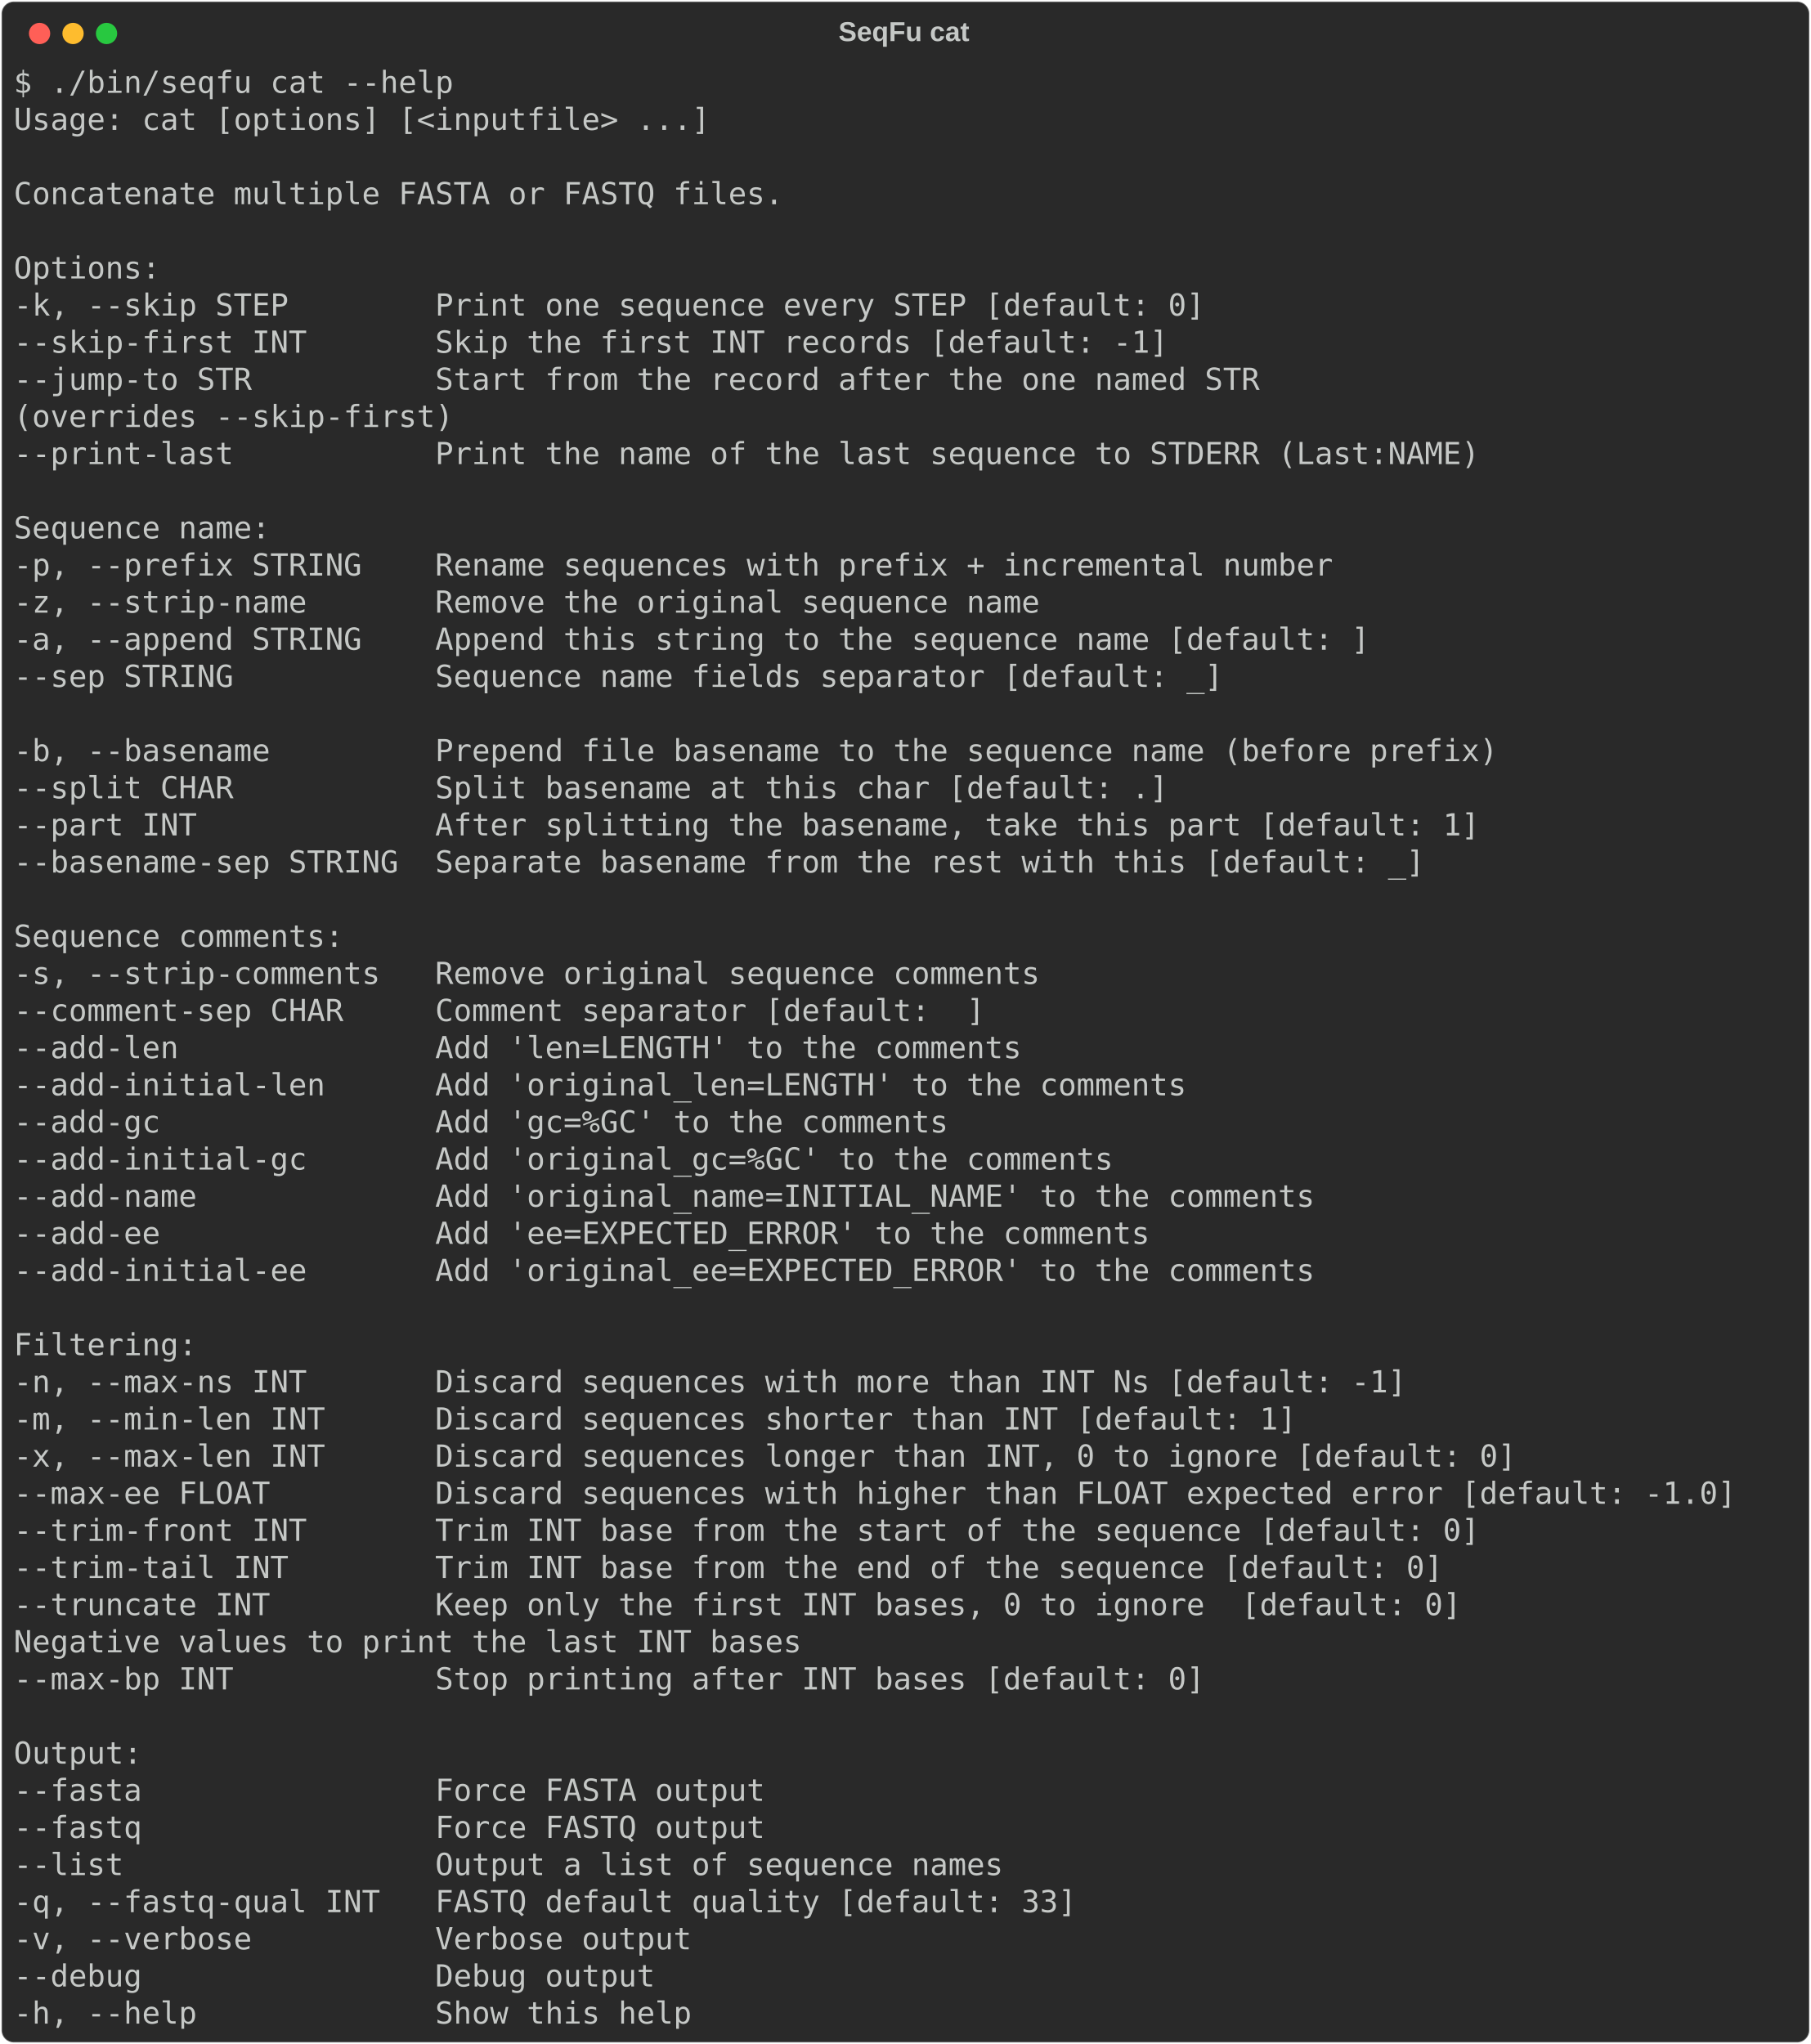
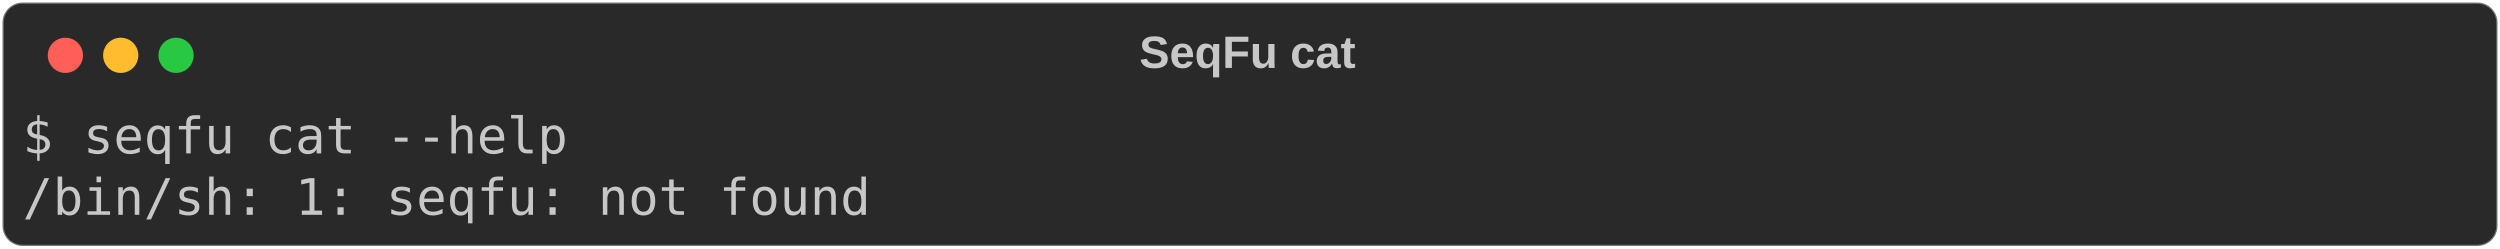
- <svg xmlns="http://www.w3.org/2000/svg" class="rich-terminal" viewBox="0 0 1190 1343.2">
+ <svg xmlns="http://www.w3.org/2000/svg" class="rich-terminal" viewBox="0 0 994 98.8">
  <style>

    @font-face {
        font-family: "Fira Code";
        src: local("FiraCode-Regular"),
                url("https://cdnjs.cloudflare.com/ajax/libs/firacode/6.2.0/woff2/FiraCode-Regular.woff2") format("woff2"),
                url("https://cdnjs.cloudflare.com/ajax/libs/firacode/6.2.0/woff/FiraCode-Regular.woff") format("woff");
        font-style: normal;
        font-weight: 400;
    }
    @font-face {
        font-family: "Fira Code";
        src: local("FiraCode-Bold"),
                url("https://cdnjs.cloudflare.com/ajax/libs/firacode/6.2.0/woff2/FiraCode-Bold.woff2") format("woff2"),
                url("https://cdnjs.cloudflare.com/ajax/libs/firacode/6.2.0/woff/FiraCode-Bold.woff") format("woff");
        font-style: bold;
        font-weight: 700;
    }

-     .terminal-3121561214-matrix {
+     .terminal-207360662-matrix {
        font-family: Fira Code, monospace;
        font-size: 20px;
        line-height: 24.4px;
        font-variant-east-asian: full-width;
    }

-     .terminal-3121561214-title {
+     .terminal-207360662-title {
        font-size: 18px;
        font-weight: bold;
        font-family: arial;
    }

-     .terminal-3121561214-r1 { fill: #c5c8c6 }
+     .terminal-207360662-r1 { fill: #c5c8c6 }
    </style>
  <defs>
-     <clipPath id="terminal-3121561214-clip-terminal">
-       <rect x="0" y="0" width="1170.2" height="1292.2" />
+     <clipPath id="terminal-207360662-clip-terminal">
+       <rect x="0" y="0" width="975.0" height="47.8" />
    </clipPath>
-     <clipPath id="terminal-3121561214-line-0">
-       <rect x="0" y="1.5" width="1171.2" height="24.65" />
-     </clipPath>
-     <clipPath id="terminal-3121561214-line-1">
-       <rect x="0" y="25.9" width="1171.2" height="24.65" />
-     </clipPath>
-     <clipPath id="terminal-3121561214-line-2">
-       <rect x="0" y="50.3" width="1171.2" height="24.65" />
-     </clipPath>
-     <clipPath id="terminal-3121561214-line-3">
-       <rect x="0" y="74.7" width="1171.2" height="24.65" />
-     </clipPath>
-     <clipPath id="terminal-3121561214-line-4">
-       <rect x="0" y="99.1" width="1171.2" height="24.65" />
-     </clipPath>
-     <clipPath id="terminal-3121561214-line-5">
-       <rect x="0" y="123.5" width="1171.2" height="24.65" />
-     </clipPath>
-     <clipPath id="terminal-3121561214-line-6">
-       <rect x="0" y="147.9" width="1171.2" height="24.65" />
-     </clipPath>
-     <clipPath id="terminal-3121561214-line-7">
-       <rect x="0" y="172.3" width="1171.2" height="24.65" />
-     </clipPath>
-     <clipPath id="terminal-3121561214-line-8">
-       <rect x="0" y="196.7" width="1171.2" height="24.65" />
-     </clipPath>
-     <clipPath id="terminal-3121561214-line-9">
-       <rect x="0" y="221.1" width="1171.2" height="24.65" />
-     </clipPath>
-     <clipPath id="terminal-3121561214-line-10">
-       <rect x="0" y="245.5" width="1171.2" height="24.65" />
-     </clipPath>
-     <clipPath id="terminal-3121561214-line-11">
-       <rect x="0" y="269.9" width="1171.2" height="24.65" />
-     </clipPath>
-     <clipPath id="terminal-3121561214-line-12">
-       <rect x="0" y="294.3" width="1171.2" height="24.65" />
-     </clipPath>
-     <clipPath id="terminal-3121561214-line-13">
-       <rect x="0" y="318.7" width="1171.2" height="24.65" />
-     </clipPath>
-     <clipPath id="terminal-3121561214-line-14">
-       <rect x="0" y="343.1" width="1171.2" height="24.65" />
-     </clipPath>
-     <clipPath id="terminal-3121561214-line-15">
-       <rect x="0" y="367.5" width="1171.2" height="24.65" />
-     </clipPath>
-     <clipPath id="terminal-3121561214-line-16">
-       <rect x="0" y="391.9" width="1171.2" height="24.65" />
-     </clipPath>
-     <clipPath id="terminal-3121561214-line-17">
-       <rect x="0" y="416.3" width="1171.2" height="24.65" />
-     </clipPath>
-     <clipPath id="terminal-3121561214-line-18">
-       <rect x="0" y="440.7" width="1171.2" height="24.65" />
-     </clipPath>
-     <clipPath id="terminal-3121561214-line-19">
-       <rect x="0" y="465.1" width="1171.2" height="24.65" />
-     </clipPath>
-     <clipPath id="terminal-3121561214-line-20">
-       <rect x="0" y="489.5" width="1171.2" height="24.65" />
-     </clipPath>
-     <clipPath id="terminal-3121561214-line-21">
-       <rect x="0" y="513.9" width="1171.2" height="24.65" />
-     </clipPath>
-     <clipPath id="terminal-3121561214-line-22">
-       <rect x="0" y="538.3" width="1171.2" height="24.65" />
-     </clipPath>
-     <clipPath id="terminal-3121561214-line-23">
-       <rect x="0" y="562.7" width="1171.2" height="24.65" />
-     </clipPath>
-     <clipPath id="terminal-3121561214-line-24">
-       <rect x="0" y="587.1" width="1171.2" height="24.65" />
-     </clipPath>
-     <clipPath id="terminal-3121561214-line-25">
-       <rect x="0" y="611.5" width="1171.2" height="24.65" />
-     </clipPath>
-     <clipPath id="terminal-3121561214-line-26">
-       <rect x="0" y="635.9" width="1171.2" height="24.65" />
-     </clipPath>
-     <clipPath id="terminal-3121561214-line-27">
-       <rect x="0" y="660.3" width="1171.2" height="24.65" />
-     </clipPath>
-     <clipPath id="terminal-3121561214-line-28">
-       <rect x="0" y="684.7" width="1171.2" height="24.65" />
-     </clipPath>
-     <clipPath id="terminal-3121561214-line-29">
-       <rect x="0" y="709.1" width="1171.2" height="24.65" />
-     </clipPath>
-     <clipPath id="terminal-3121561214-line-30">
-       <rect x="0" y="733.5" width="1171.2" height="24.65" />
-     </clipPath>
-     <clipPath id="terminal-3121561214-line-31">
-       <rect x="0" y="757.9" width="1171.2" height="24.65" />
-     </clipPath>
-     <clipPath id="terminal-3121561214-line-32">
-       <rect x="0" y="782.3" width="1171.2" height="24.65" />
-     </clipPath>
-     <clipPath id="terminal-3121561214-line-33">
-       <rect x="0" y="806.7" width="1171.2" height="24.65" />
-     </clipPath>
-     <clipPath id="terminal-3121561214-line-34">
-       <rect x="0" y="831.1" width="1171.2" height="24.65" />
-     </clipPath>
-     <clipPath id="terminal-3121561214-line-35">
-       <rect x="0" y="855.5" width="1171.2" height="24.65" />
-     </clipPath>
-     <clipPath id="terminal-3121561214-line-36">
-       <rect x="0" y="879.9" width="1171.2" height="24.65" />
-     </clipPath>
-     <clipPath id="terminal-3121561214-line-37">
-       <rect x="0" y="904.3" width="1171.2" height="24.65" />
-     </clipPath>
-     <clipPath id="terminal-3121561214-line-38">
-       <rect x="0" y="928.7" width="1171.2" height="24.65" />
-     </clipPath>
-     <clipPath id="terminal-3121561214-line-39">
-       <rect x="0" y="953.1" width="1171.2" height="24.65" />
-     </clipPath>
-     <clipPath id="terminal-3121561214-line-40">
-       <rect x="0" y="977.5" width="1171.2" height="24.65" />
-     </clipPath>
-     <clipPath id="terminal-3121561214-line-41">
-       <rect x="0" y="1001.9" width="1171.2" height="24.65" />
-     </clipPath>
-     <clipPath id="terminal-3121561214-line-42">
-       <rect x="0" y="1026.3" width="1171.2" height="24.65" />
-     </clipPath>
-     <clipPath id="terminal-3121561214-line-43">
-       <rect x="0" y="1050.7" width="1171.2" height="24.65" />
-     </clipPath>
-     <clipPath id="terminal-3121561214-line-44">
-       <rect x="0" y="1075.1" width="1171.2" height="24.65" />
-     </clipPath>
-     <clipPath id="terminal-3121561214-line-45">
-       <rect x="0" y="1099.5" width="1171.2" height="24.65" />
-     </clipPath>
-     <clipPath id="terminal-3121561214-line-46">
-       <rect x="0" y="1123.9" width="1171.2" height="24.65" />
-     </clipPath>
-     <clipPath id="terminal-3121561214-line-47">
-       <rect x="0" y="1148.3" width="1171.2" height="24.65" />
-     </clipPath>
-     <clipPath id="terminal-3121561214-line-48">
-       <rect x="0" y="1172.7" width="1171.2" height="24.65" />
-     </clipPath>
-     <clipPath id="terminal-3121561214-line-49">
-       <rect x="0" y="1197.1" width="1171.2" height="24.65" />
-     </clipPath>
-     <clipPath id="terminal-3121561214-line-50">
-       <rect x="0" y="1221.5" width="1171.2" height="24.65" />
-     </clipPath>
-     <clipPath id="terminal-3121561214-line-51">
-       <rect x="0" y="1245.9" width="1171.2" height="24.65" />
+     <clipPath id="terminal-207360662-line-0">
+       <rect x="0" y="1.5" width="976" height="24.65" />
    </clipPath>
  </defs>
-   <rect fill="#292929" stroke="rgba(255,255,255,0.35)" stroke-width="1" x="1" y="1" width="1188" height="1341.2" rx="8" />
-   <text class="terminal-3121561214-title" fill="#c5c8c6" text-anchor="middle" x="594" y="27">SeqFu cat</text>
+   <rect fill="#292929" stroke="rgba(255,255,255,0.35)" stroke-width="1" x="1" y="1" width="992" height="96.8" rx="8" />
+   <text class="terminal-207360662-title" fill="#c5c8c6" text-anchor="middle" x="496" y="27">SeqFu cat</text>
  <g transform="translate(26,22)">
    <circle cx="0" cy="0" r="7" fill="#ff5f57" />
    <circle cx="22" cy="0" r="7" fill="#febc2e" />
    <circle cx="44" cy="0" r="7" fill="#28c840" />
  </g>
-   <g transform="translate(9, 41)" clip-path="url(#terminal-3121561214-clip-terminal)">
-     <g class="terminal-3121561214-matrix">
-       <text class="terminal-3121561214-r1" x="0" y="20" textLength="292.8" clip-path="url(#terminal-3121561214-line-0)">$ ./bin/seqfu cat --help</text>
-       <text class="terminal-3121561214-r1" x="1171.2" y="20" textLength="12.2" clip-path="url(#terminal-3121561214-line-0)">
+   <g transform="translate(9, 41)" clip-path="url(#terminal-207360662-clip-terminal)">
+     <g class="terminal-207360662-matrix">
+       <text class="terminal-207360662-r1" x="0" y="20" textLength="219.6" clip-path="url(#terminal-207360662-line-0)">$ seqfu cat --help</text>
+       <text class="terminal-207360662-r1" x="976" y="20" textLength="12.2" clip-path="url(#terminal-207360662-line-0)">
</text>
-       <text class="terminal-3121561214-r1" x="0" y="44.4" textLength="463.6" clip-path="url(#terminal-3121561214-line-1)">Usage: cat [options] [&lt;inputfile&gt; ...]</text>
-       <text class="terminal-3121561214-r1" x="1171.2" y="44.4" textLength="12.2" clip-path="url(#terminal-3121561214-line-1)">
- </text>
-       <text class="terminal-3121561214-r1" x="1171.2" y="68.8" textLength="12.2" clip-path="url(#terminal-3121561214-line-2)">
- </text>
-       <text class="terminal-3121561214-r1" x="0" y="93.2" textLength="512.4" clip-path="url(#terminal-3121561214-line-3)">Concatenate multiple FASTA or FASTQ files.</text>
-       <text class="terminal-3121561214-r1" x="1171.2" y="93.2" textLength="12.2" clip-path="url(#terminal-3121561214-line-3)">
- </text>
-       <text class="terminal-3121561214-r1" x="1171.2" y="117.6" textLength="12.2" clip-path="url(#terminal-3121561214-line-4)">
- </text>
-       <text class="terminal-3121561214-r1" x="0" y="142" textLength="97.6" clip-path="url(#terminal-3121561214-line-5)">Options:</text>
-       <text class="terminal-3121561214-r1" x="1171.2" y="142" textLength="12.2" clip-path="url(#terminal-3121561214-line-5)">
- </text>
-       <text class="terminal-3121561214-r1" x="0" y="166.4" textLength="817.4" clip-path="url(#terminal-3121561214-line-6)">  -k, --skip STEP        Print one sequence every STEP [default: 0]</text>
-       <text class="terminal-3121561214-r1" x="1171.2" y="166.4" textLength="12.2" clip-path="url(#terminal-3121561214-line-6)">
- </text>
-       <text class="terminal-3121561214-r1" x="0" y="190.8" textLength="793" clip-path="url(#terminal-3121561214-line-7)">  --skip-first INT       Skip the first INT records [default: -1]</text>
-       <text class="terminal-3121561214-r1" x="1171.2" y="190.8" textLength="12.2" clip-path="url(#terminal-3121561214-line-7)">
- </text>
-       <text class="terminal-3121561214-r1" x="0" y="215.2" textLength="854" clip-path="url(#terminal-3121561214-line-8)">  --jump-to STR          Start from the record after the one named STR</text>
-       <text class="terminal-3121561214-r1" x="1171.2" y="215.2" textLength="12.2" clip-path="url(#terminal-3121561214-line-8)">
- </text>
-       <text class="terminal-3121561214-r1" x="0" y="239.6" textLength="597.8" clip-path="url(#terminal-3121561214-line-9)">                         (overrides --skip-first)</text>
-       <text class="terminal-3121561214-r1" x="1171.2" y="239.6" textLength="12.2" clip-path="url(#terminal-3121561214-line-9)">
- </text>
-       <text class="terminal-3121561214-r1" x="0" y="264" textLength="1000.4" clip-path="url(#terminal-3121561214-line-10)">  --print-last           Print the name of the last sequence to STDERR (Last:NAME)</text>
-       <text class="terminal-3121561214-r1" x="1171.2" y="264" textLength="12.2" clip-path="url(#terminal-3121561214-line-10)">
- </text>
-       <text class="terminal-3121561214-r1" x="1171.2" y="288.4" textLength="12.2" clip-path="url(#terminal-3121561214-line-11)">
- </text>
-       <text class="terminal-3121561214-r1" x="0" y="312.8" textLength="170.8" clip-path="url(#terminal-3121561214-line-12)">Sequence name:</text>
-       <text class="terminal-3121561214-r1" x="1171.2" y="312.8" textLength="12.2" clip-path="url(#terminal-3121561214-line-12)">
- </text>
-       <text class="terminal-3121561214-r1" x="0" y="337.2" textLength="902.8" clip-path="url(#terminal-3121561214-line-13)">  -p, --prefix STRING    Rename sequences with prefix + incremental number</text>
-       <text class="terminal-3121561214-r1" x="1171.2" y="337.2" textLength="12.2" clip-path="url(#terminal-3121561214-line-13)">
- </text>
-       <text class="terminal-3121561214-r1" x="0" y="361.6" textLength="707.6" clip-path="url(#terminal-3121561214-line-14)">  -z, --strip-name       Remove the original sequence name</text>
-       <text class="terminal-3121561214-r1" x="1171.2" y="361.6" textLength="12.2" clip-path="url(#terminal-3121561214-line-14)">
- </text>
-       <text class="terminal-3121561214-r1" x="0" y="386" textLength="927.2" clip-path="url(#terminal-3121561214-line-15)">  -a, --append STRING    Append this string to the sequence name [default: ]</text>
-       <text class="terminal-3121561214-r1" x="1171.2" y="386" textLength="12.2" clip-path="url(#terminal-3121561214-line-15)">
- </text>
-       <text class="terminal-3121561214-r1" x="0" y="410.4" textLength="829.6" clip-path="url(#terminal-3121561214-line-16)">  --sep STRING           Sequence name fields separator [default: _]</text>
-       <text class="terminal-3121561214-r1" x="1171.2" y="410.4" textLength="12.2" clip-path="url(#terminal-3121561214-line-16)">
- </text>
-       <text class="terminal-3121561214-r1" x="1171.2" y="434.8" textLength="12.2" clip-path="url(#terminal-3121561214-line-17)">
- </text>
-       <text class="terminal-3121561214-r1" x="0" y="459.2" textLength="1012.6" clip-path="url(#terminal-3121561214-line-18)">  -b, --basename         Prepend file basename to the sequence name (before prefix)</text>
-       <text class="terminal-3121561214-r1" x="1171.2" y="459.2" textLength="12.2" clip-path="url(#terminal-3121561214-line-18)">
- </text>
-       <text class="terminal-3121561214-r1" x="0" y="483.6" textLength="793" clip-path="url(#terminal-3121561214-line-19)">  --split CHAR           Split basename at this char [default: .]</text>
-       <text class="terminal-3121561214-r1" x="1171.2" y="483.6" textLength="12.2" clip-path="url(#terminal-3121561214-line-19)">
- </text>
-       <text class="terminal-3121561214-r1" x="0" y="508" textLength="1000.4" clip-path="url(#terminal-3121561214-line-20)">  --part INT             After splitting the basename, take this part [default: 1]</text>
-       <text class="terminal-3121561214-r1" x="1171.2" y="508" textLength="12.2" clip-path="url(#terminal-3121561214-line-20)">
- </text>
-       <text class="terminal-3121561214-r1" x="0" y="532.4" textLength="963.8" clip-path="url(#terminal-3121561214-line-21)">  --basename-sep STRING  Separate basename from the rest with this [default: _]</text>
-       <text class="terminal-3121561214-r1" x="1171.2" y="532.4" textLength="12.2" clip-path="url(#terminal-3121561214-line-21)">
- </text>
-       <text class="terminal-3121561214-r1" x="1171.2" y="556.8" textLength="12.2" clip-path="url(#terminal-3121561214-line-22)">
- </text>
-       <text class="terminal-3121561214-r1" x="0" y="581.2" textLength="219.6" clip-path="url(#terminal-3121561214-line-23)">Sequence comments:</text>
-       <text class="terminal-3121561214-r1" x="1171.2" y="581.2" textLength="12.2" clip-path="url(#terminal-3121561214-line-23)">
- </text>
-       <text class="terminal-3121561214-r1" x="0" y="605.6" textLength="707.6" clip-path="url(#terminal-3121561214-line-24)">  -s, --strip-comments   Remove original sequence comments</text>
-       <text class="terminal-3121561214-r1" x="1171.2" y="605.6" textLength="12.2" clip-path="url(#terminal-3121561214-line-24)">
- </text>
-       <text class="terminal-3121561214-r1" x="0" y="630" textLength="671" clip-path="url(#terminal-3121561214-line-25)">  --comment-sep CHAR     Comment separator [default:  ]</text>
-       <text class="terminal-3121561214-r1" x="1171.2" y="630" textLength="12.2" clip-path="url(#terminal-3121561214-line-25)">
- </text>
-       <text class="terminal-3121561214-r1" x="0" y="654.4" textLength="695.4" clip-path="url(#terminal-3121561214-line-26)">  --add-len              Add 'len=LENGTH' to the comments</text>
-       <text class="terminal-3121561214-r1" x="1171.2" y="654.4" textLength="12.2" clip-path="url(#terminal-3121561214-line-26)">
- </text>
-       <text class="terminal-3121561214-r1" x="0" y="678.8" textLength="805.2" clip-path="url(#terminal-3121561214-line-27)">  --add-initial-len      Add 'original_len=LENGTH' to the comments</text>
-       <text class="terminal-3121561214-r1" x="1171.2" y="678.8" textLength="12.2" clip-path="url(#terminal-3121561214-line-27)">
- </text>
-       <text class="terminal-3121561214-r1" x="0" y="703.2" textLength="646.6" clip-path="url(#terminal-3121561214-line-28)">  --add-gc               Add 'gc=%GC' to the comments</text>
-       <text class="terminal-3121561214-r1" x="1171.2" y="703.2" textLength="12.2" clip-path="url(#terminal-3121561214-line-28)">
- </text>
-       <text class="terminal-3121561214-r1" x="0" y="727.6" textLength="756.4" clip-path="url(#terminal-3121561214-line-29)">  --add-initial-gc       Add 'original_gc=%GC' to the comments</text>
-       <text class="terminal-3121561214-r1" x="1171.2" y="727.6" textLength="12.2" clip-path="url(#terminal-3121561214-line-29)">
- </text>
-       <text class="terminal-3121561214-r1" x="0" y="752" textLength="890.6" clip-path="url(#terminal-3121561214-line-30)">  --add-name             Add 'original_name=INITIAL_NAME' to the comments</text>
-       <text class="terminal-3121561214-r1" x="1171.2" y="752" textLength="12.2" clip-path="url(#terminal-3121561214-line-30)">
- </text>
-       <text class="terminal-3121561214-r1" x="0" y="776.4" textLength="780.8" clip-path="url(#terminal-3121561214-line-31)">  --add-ee               Add 'ee=EXPECTED_ERROR' to the comments</text>
-       <text class="terminal-3121561214-r1" x="1171.2" y="776.4" textLength="12.2" clip-path="url(#terminal-3121561214-line-31)">
- </text>
-       <text class="terminal-3121561214-r1" x="0" y="800.8" textLength="890.6" clip-path="url(#terminal-3121561214-line-32)">  --add-initial-ee       Add 'original_ee=EXPECTED_ERROR' to the comments</text>
-       <text class="terminal-3121561214-r1" x="1171.2" y="800.8" textLength="12.2" clip-path="url(#terminal-3121561214-line-32)">
- </text>
-       <text class="terminal-3121561214-r1" x="1171.2" y="825.2" textLength="12.2" clip-path="url(#terminal-3121561214-line-33)">
- </text>
-       <text class="terminal-3121561214-r1" x="0" y="849.6" textLength="122" clip-path="url(#terminal-3121561214-line-34)">Filtering:</text>
-       <text class="terminal-3121561214-r1" x="1171.2" y="849.6" textLength="12.2" clip-path="url(#terminal-3121561214-line-34)">
- </text>
-       <text class="terminal-3121561214-r1" x="0" y="874" textLength="951.6" clip-path="url(#terminal-3121561214-line-35)">  -n, --max-ns INT       Discard sequences with more than INT Ns [default: -1]</text>
-       <text class="terminal-3121561214-r1" x="1171.2" y="874" textLength="12.2" clip-path="url(#terminal-3121561214-line-35)">
- </text>
-       <text class="terminal-3121561214-r1" x="0" y="898.4" textLength="878.4" clip-path="url(#terminal-3121561214-line-36)">  -m, --min-len INT      Discard sequences shorter than INT [default: 1]</text>
-       <text class="terminal-3121561214-r1" x="1171.2" y="898.4" textLength="12.2" clip-path="url(#terminal-3121561214-line-36)">
- </text>
-       <text class="terminal-3121561214-r1" x="0" y="922.8" textLength="1024.8" clip-path="url(#terminal-3121561214-line-37)">  -x, --max-len INT      Discard sequences longer than INT, 0 to ignore [default: 0]</text>
-       <text class="terminal-3121561214-r1" x="1171.2" y="922.8" textLength="12.2" clip-path="url(#terminal-3121561214-line-37)">
- </text>
-       <text class="terminal-3121561214-r1" x="0" y="947.2" textLength="1171.2" clip-path="url(#terminal-3121561214-line-38)">  --max-ee FLOAT         Discard sequences with higher than FLOAT expected error [default: -1.0]</text>
-       <text class="terminal-3121561214-r1" x="1171.2" y="947.2" textLength="12.2" clip-path="url(#terminal-3121561214-line-38)">
- </text>
-       <text class="terminal-3121561214-r1" x="0" y="971.6" textLength="1000.4" clip-path="url(#terminal-3121561214-line-39)">  --trim-front INT       Trim INT base from the start of the sequence [default: 0]</text>
-       <text class="terminal-3121561214-r1" x="1171.2" y="971.6" textLength="12.2" clip-path="url(#terminal-3121561214-line-39)">
- </text>
-       <text class="terminal-3121561214-r1" x="0" y="996" textLength="976" clip-path="url(#terminal-3121561214-line-40)">  --trim-tail INT        Trim INT base from the end of the sequence [default: 0]</text>
-       <text class="terminal-3121561214-r1" x="1171.2" y="996" textLength="12.2" clip-path="url(#terminal-3121561214-line-40)">
- </text>
-       <text class="terminal-3121561214-r1" x="0" y="1020.4" textLength="988.2" clip-path="url(#terminal-3121561214-line-41)">  --truncate INT         Keep only the first INT bases, 0 to ignore  [default: 0]</text>
-       <text class="terminal-3121561214-r1" x="1171.2" y="1020.4" textLength="12.2" clip-path="url(#terminal-3121561214-line-41)">
- </text>
-       <text class="terminal-3121561214-r1" x="0" y="1044.8" textLength="829.6" clip-path="url(#terminal-3121561214-line-42)">                         Negative values to print the last INT bases</text>
-       <text class="terminal-3121561214-r1" x="1171.2" y="1044.8" textLength="12.2" clip-path="url(#terminal-3121561214-line-42)">
- </text>
-       <text class="terminal-3121561214-r1" x="0" y="1069.2" textLength="817.4" clip-path="url(#terminal-3121561214-line-43)">  --max-bp INT           Stop printing after INT bases [default: 0]</text>
-       <text class="terminal-3121561214-r1" x="1171.2" y="1069.2" textLength="12.2" clip-path="url(#terminal-3121561214-line-43)">
- </text>
-       <text class="terminal-3121561214-r1" x="1171.2" y="1093.6" textLength="12.2" clip-path="url(#terminal-3121561214-line-44)">
- </text>
-       <text class="terminal-3121561214-r1" x="0" y="1118" textLength="85.4" clip-path="url(#terminal-3121561214-line-45)">Output:</text>
-       <text class="terminal-3121561214-r1" x="1171.2" y="1118" textLength="12.2" clip-path="url(#terminal-3121561214-line-45)">
- </text>
-       <text class="terminal-3121561214-r1" x="0" y="1142.4" textLength="524.6" clip-path="url(#terminal-3121561214-line-46)">  --fasta                Force FASTA output</text>
-       <text class="terminal-3121561214-r1" x="1171.2" y="1142.4" textLength="12.2" clip-path="url(#terminal-3121561214-line-46)">
- </text>
-       <text class="terminal-3121561214-r1" x="0" y="1166.8" textLength="524.6" clip-path="url(#terminal-3121561214-line-47)">  --fastq                Force FASTQ output</text>
-       <text class="terminal-3121561214-r1" x="1171.2" y="1166.8" textLength="12.2" clip-path="url(#terminal-3121561214-line-47)">
- </text>
-       <text class="terminal-3121561214-r1" x="0" y="1191.2" textLength="695.4" clip-path="url(#terminal-3121561214-line-48)">  --list                 Output a list of sequence names </text>
-       <text class="terminal-3121561214-r1" x="1171.2" y="1191.2" textLength="12.2" clip-path="url(#terminal-3121561214-line-48)">
- </text>
-       <text class="terminal-3121561214-r1" x="0" y="1215.6" textLength="732" clip-path="url(#terminal-3121561214-line-49)">  -q, --fastq-qual INT   FASTQ default quality [default: 33]</text>
-       <text class="terminal-3121561214-r1" x="1171.2" y="1215.6" textLength="12.2" clip-path="url(#terminal-3121561214-line-49)">
- </text>
-       <text class="terminal-3121561214-r1" x="0" y="1240" textLength="475.8" clip-path="url(#terminal-3121561214-line-50)">  -v, --verbose          Verbose output</text>
-       <text class="terminal-3121561214-r1" x="1171.2" y="1240" textLength="12.2" clip-path="url(#terminal-3121561214-line-50)">
- </text>
-       <text class="terminal-3121561214-r1" x="0" y="1264.4" textLength="451.4" clip-path="url(#terminal-3121561214-line-51)">  --debug                Debug output</text>
-       <text class="terminal-3121561214-r1" x="1171.2" y="1264.4" textLength="12.2" clip-path="url(#terminal-3121561214-line-51)">
- </text>
-       <text class="terminal-3121561214-r1" x="0" y="1288.8" textLength="475.8" clip-path="url(#terminal-3121561214-line-52)">  -h, --help             Show this help</text>
-       <text class="terminal-3121561214-r1" x="1171.2" y="1288.8" textLength="12.2" clip-path="url(#terminal-3121561214-line-52)">
+       <text class="terminal-207360662-r1" x="0" y="44.4" textLength="341.6" clip-path="url(#terminal-207360662-line-1)">/bin/sh: 1: seqfu: not found</text>
+       <text class="terminal-207360662-r1" x="976" y="44.4" textLength="12.2" clip-path="url(#terminal-207360662-line-1)">
</text>
    </g>
  </g>
</svg>
